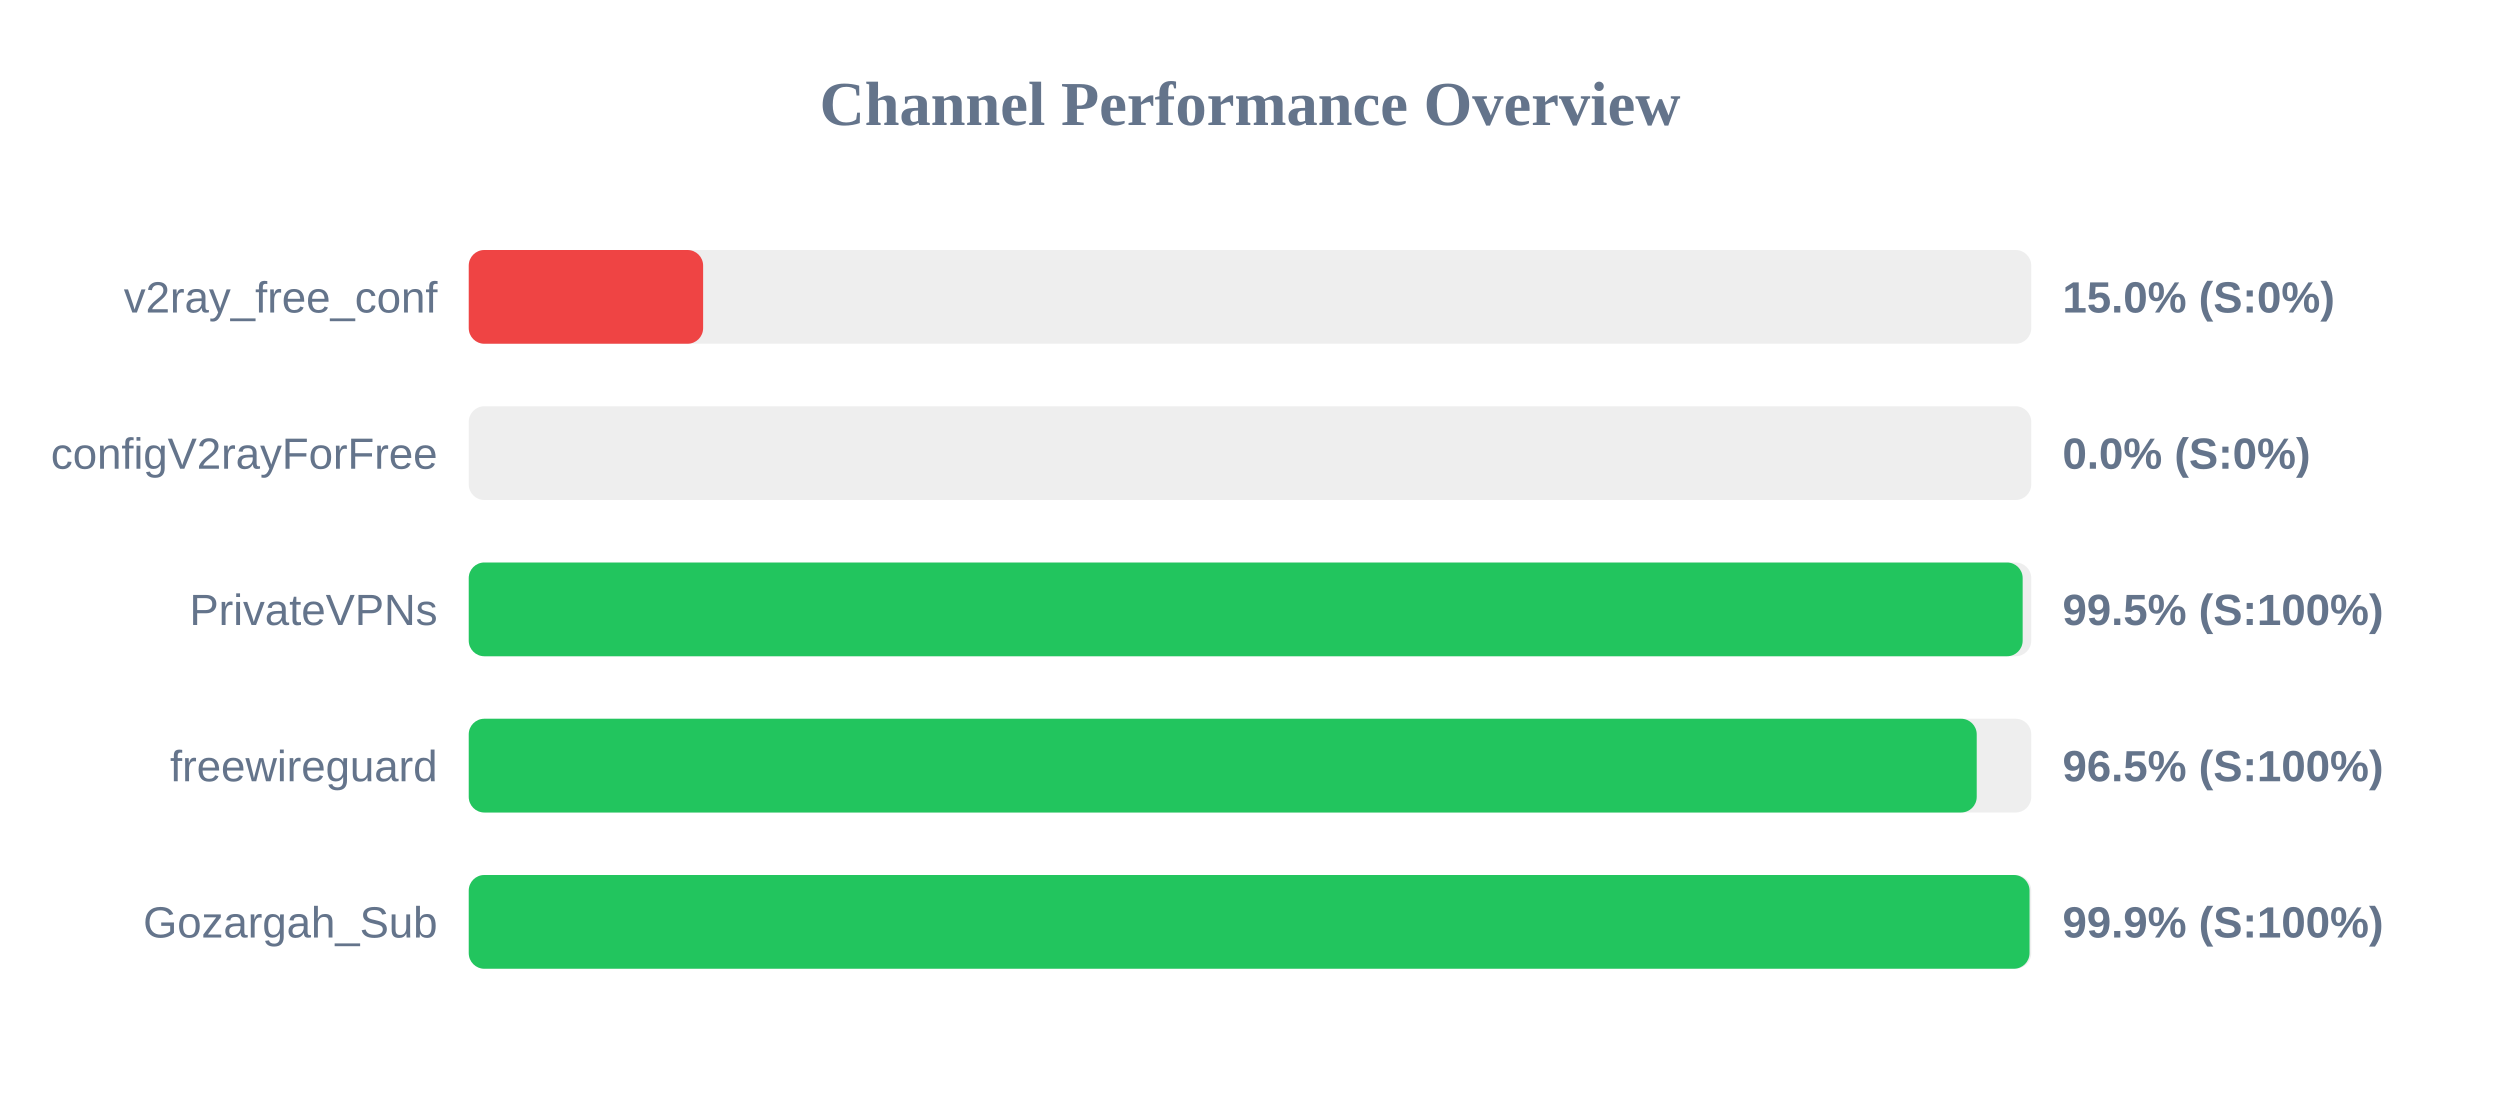
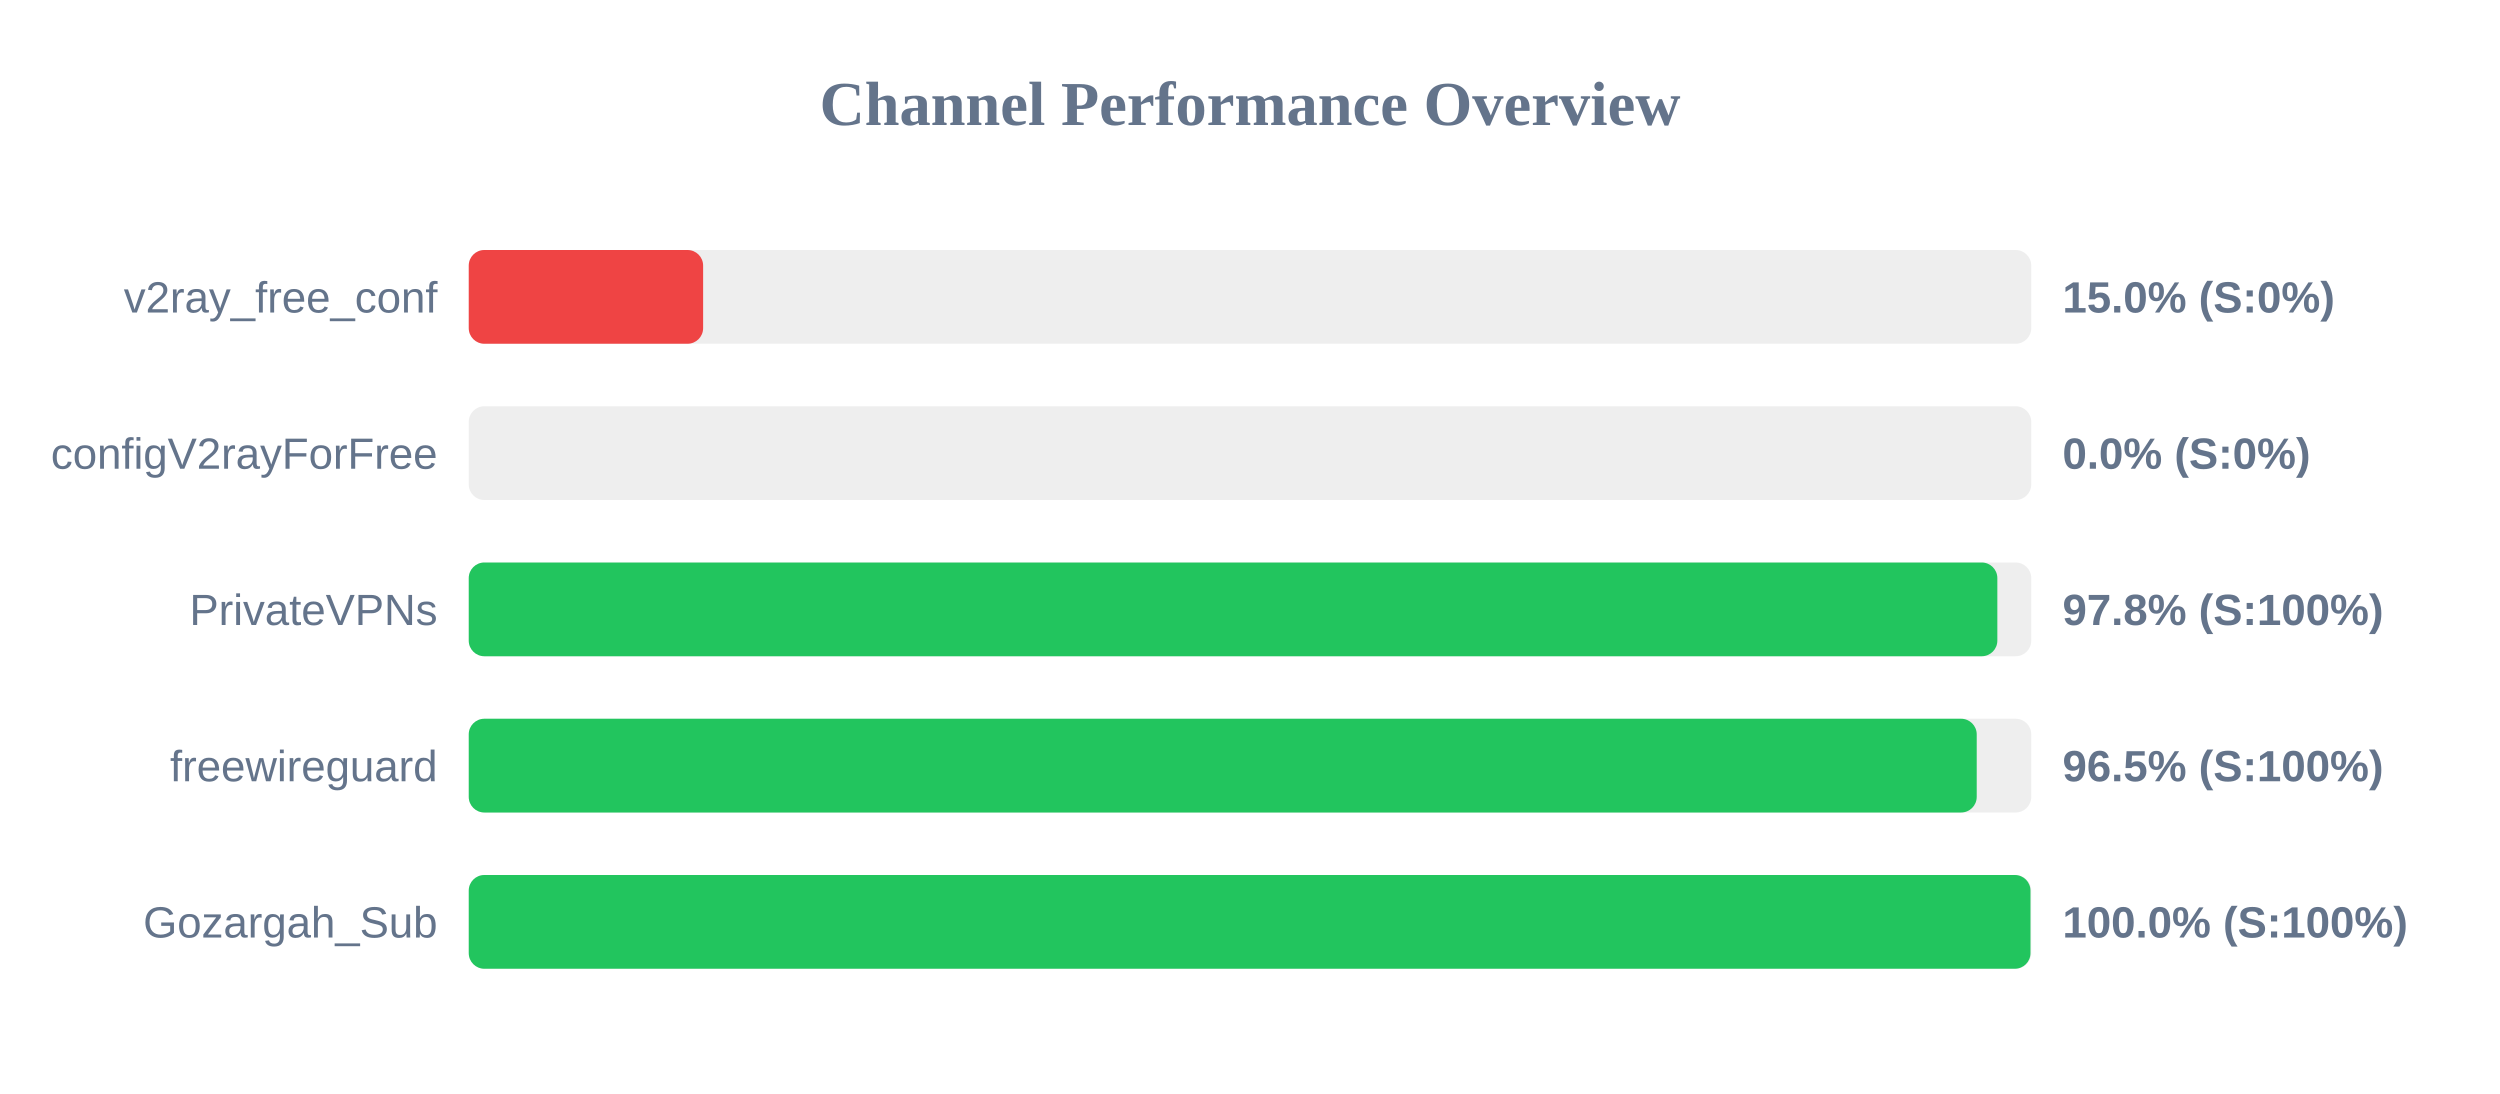
<svg xmlns="http://www.w3.org/2000/svg" width="800" height="350" version="1.1">
  <style>
        .row { font: 14px Arial; fill: #64748b; }
        .score { font: bold 14px Arial; fill: #64748b; }
    </style>
  <text x="400" y="40" text-anchor="middle" font-size="20px" font-weight="bold" fill="#64748b">Channel Performance Overview</text>
  <rect x="150" y="80" width="500" height="30" fill="#eee" rx="5" />
  <rect x="150" y="80" width="75.0" height="30" fill="#ef4444" rx="5" />
  <text x="140" y="100" text-anchor="end" class="row">v2ray_free_conf</text>
  <text x="660" y="100" text-anchor="start" class="score">15.0% (S:0%)</text>
  <rect x="150" y="130" width="500" height="30" fill="#eee" rx="5" />
  <rect x="150" y="130" width="0.0" height="30" fill="#ef4444" rx="5" />
  <text x="140" y="150" text-anchor="end" class="row">configV2rayForFree</text>
  <text x="660" y="150" text-anchor="start" class="score">0.0% (S:0%)</text>
  <rect x="150" y="180" width="500" height="30" fill="#eee" rx="5" />
-   <rect x="150" y="180" width="497.25" height="30" fill="#22c55e" rx="5" />
+   <rect x="150" y="180" width="489.15" height="30" fill="#22c55e" rx="5" />
  <text x="140" y="200" text-anchor="end" class="row">PrivateVPNs</text>
-   <text x="660" y="200" text-anchor="start" class="score">99.5% (S:100%)</text>
+   <text x="660" y="200" text-anchor="start" class="score">97.8% (S:100%)</text>
  <rect x="150" y="230" width="500" height="30" fill="#eee" rx="5" />
  <rect x="150" y="230" width="482.55" height="30" fill="#22c55e" rx="5" />
  <text x="140" y="250" text-anchor="end" class="row">freewireguard</text>
  <text x="660" y="250" text-anchor="start" class="score">96.5% (S:100%)</text>
  <rect x="150" y="280" width="500" height="30" fill="#eee" rx="5" />
-   <rect x="150" y="280" width="499.45" height="30" fill="#22c55e" rx="5" />
+   <rect x="150" y="280" width="499.75" height="30" fill="#22c55e" rx="5" />
  <text x="140" y="300" text-anchor="end" class="row">Gozargah_Sub</text>
-   <text x="660" y="300" text-anchor="start" class="score">99.9% (S:100%)</text>
+   <text x="660" y="300" text-anchor="start" class="score">100.0% (S:100%)</text>
</svg>
